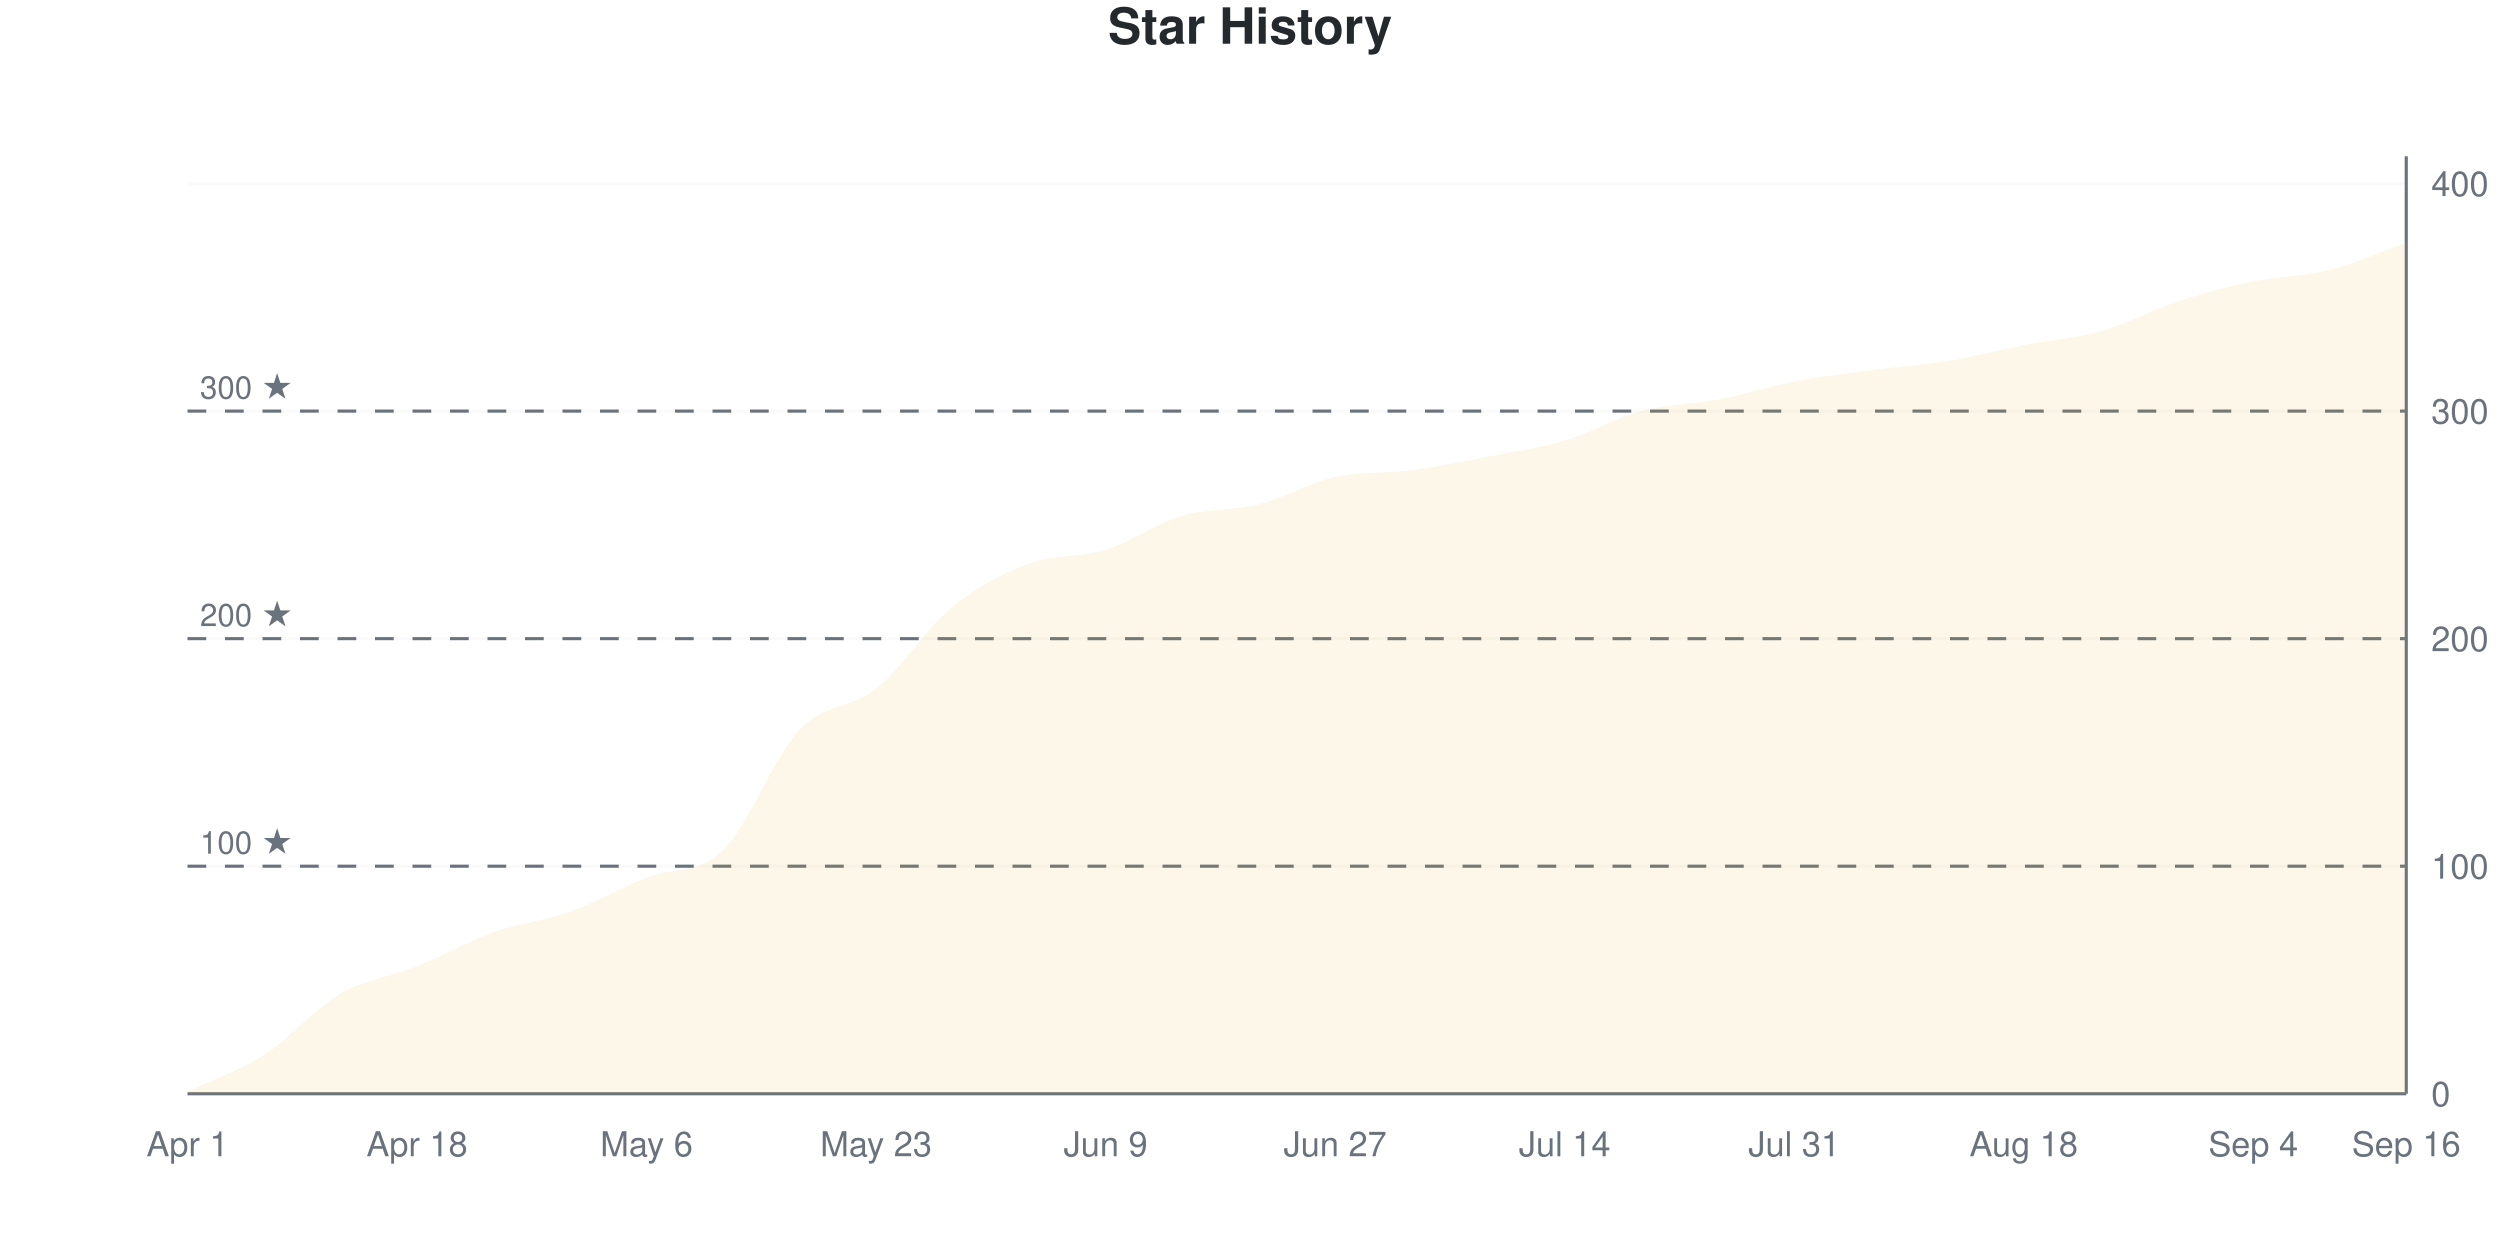
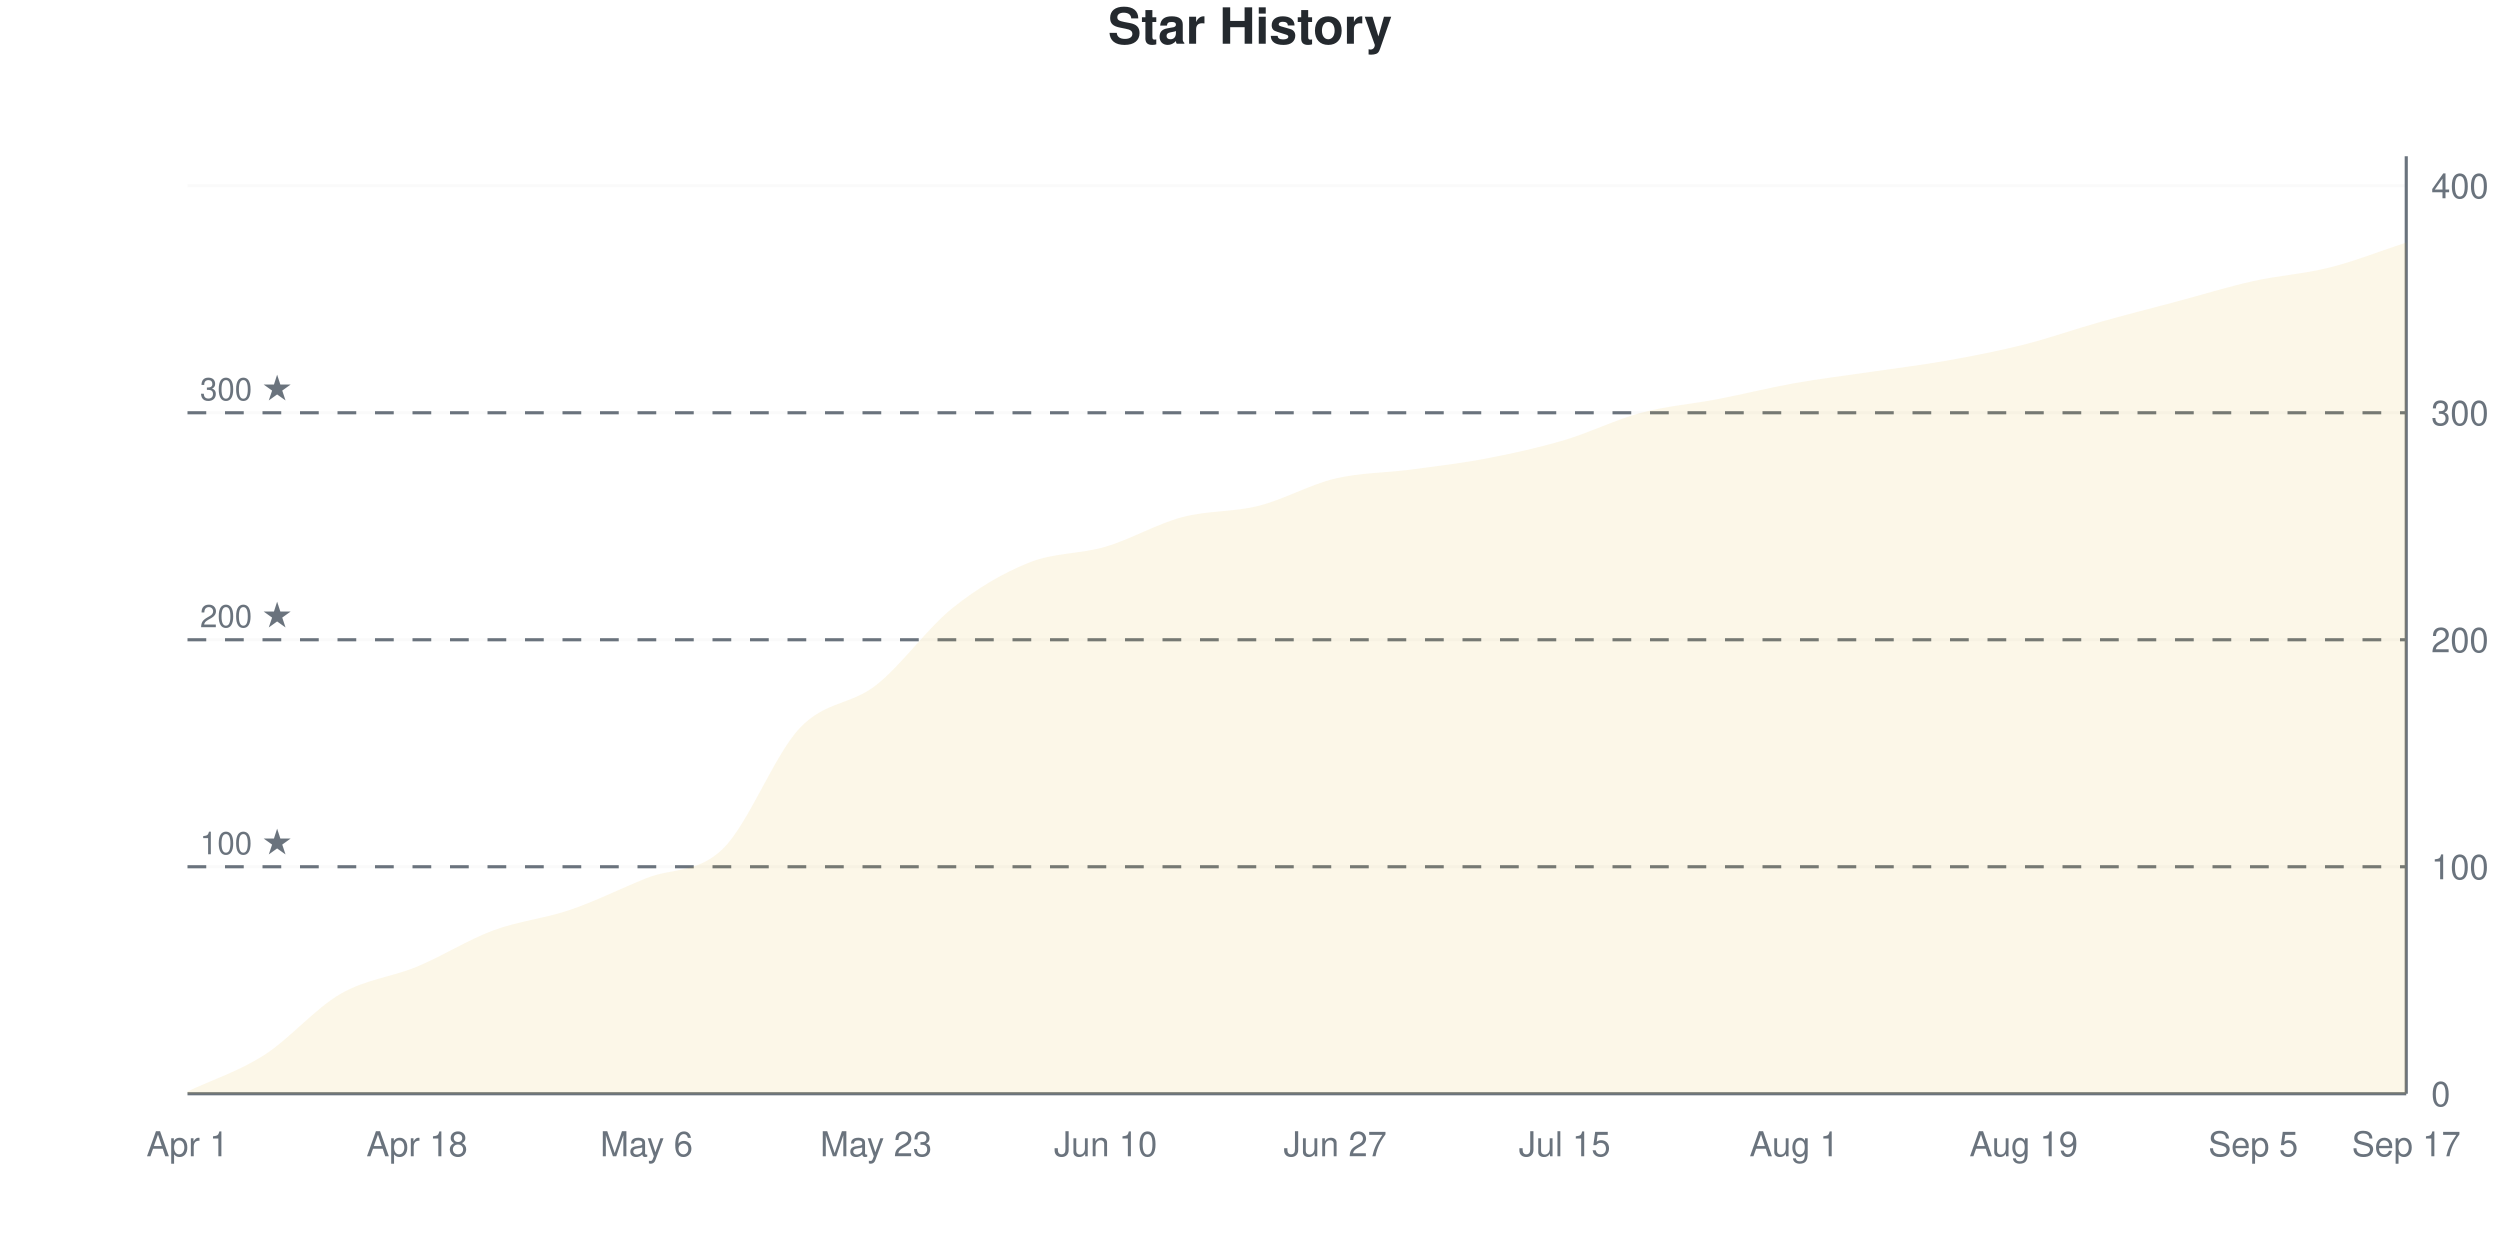
<svg xmlns="http://www.w3.org/2000/svg" viewBox="0 0 800 400" width="800" height="400">
  <style>
    @keyframes drawLine {
      to { stroke-dashoffset: 0; }
    }
    @keyframes fadeInPoint {
      from { opacity: 0; }
      to { opacity: 1; }
    }
    .data-line-0 {
-       stroke-dasharray: 1174;
-       stroke-dashoffset: 1174;
+       stroke-dasharray: 1172;
+       stroke-dashoffset: 1172;
      animation: drawLine 2s ease-out forwards;
    }
    .data-point {
      opacity: 0;
      animation: fadeInPoint 0.5s ease-out forwards;
    }
    .chart-bg { fill: #fff; }
    .chart-text { fill: #24292e; }
    .chart-muted { fill: #6a737d; }
    .chart-grid { stroke: #eee; }
    .chart-axis { stroke: #6a737d; }
    @media (prefers-color-scheme: dark) {
      .chart-bg { fill: #0d1117; }
      .chart-text { fill: #e6edf3; }
      .chart-muted { fill: #8b949e; }
      .chart-grid { stroke: #21262d; }
      .chart-axis { stroke: #8b949e; }
    }
  </style>
  <rect width="800" height="400" class="chart-bg" />
  <text x="400" y="14" text-anchor="middle" class="chart-text" font-size="16" font-weight="bold" font-family="-apple-system, BlinkMacSystemFont, 'Segoe UI', Helvetica, Arial, sans-serif">Star History</text>
  <g class="grid">
    <line x1="60" y1="350" x2="770" y2="350" class="chart-grid" stroke-opacity="0.3" />
    <text x="778" y="354" text-anchor="start" class="chart-muted" font-size="11" font-family="-apple-system, BlinkMacSystemFont, 'Segoe UI', Helvetica, Arial, sans-serif">0</text>
-     <line x1="60" y1="277.184" x2="770" y2="277.184" class="chart-grid" stroke-opacity="0.3" />
-     <text x="778" y="281.184" text-anchor="start" class="chart-muted" font-size="11" font-family="-apple-system, BlinkMacSystemFont, 'Segoe UI', Helvetica, Arial, sans-serif">100</text>
-     <line x1="60" y1="204.369" x2="770" y2="204.369" class="chart-grid" stroke-opacity="0.3" />
-     <text x="778" y="208.369" text-anchor="start" class="chart-muted" font-size="11" font-family="-apple-system, BlinkMacSystemFont, 'Segoe UI', Helvetica, Arial, sans-serif">200</text>
-     <line x1="60" y1="131.553" x2="770" y2="131.553" class="chart-grid" stroke-opacity="0.3" />
-     <text x="778" y="135.553" text-anchor="start" class="chart-muted" font-size="11" font-family="-apple-system, BlinkMacSystemFont, 'Segoe UI', Helvetica, Arial, sans-serif">300</text>
-     <line x1="60" y1="58.738" x2="770" y2="58.738" class="chart-grid" stroke-opacity="0.3" />
-     <text x="778" y="62.738" text-anchor="start" class="chart-muted" font-size="11" font-family="-apple-system, BlinkMacSystemFont, 'Segoe UI', Helvetica, Arial, sans-serif">400</text>
+     <line x1="60" y1="277.361" x2="770" y2="277.361" class="chart-grid" stroke-opacity="0.3" />
+     <text x="778" y="281.361" text-anchor="start" class="chart-muted" font-size="11" font-family="-apple-system, BlinkMacSystemFont, 'Segoe UI', Helvetica, Arial, sans-serif">100</text>
+     <line x1="60" y1="204.722" x2="770" y2="204.722" class="chart-grid" stroke-opacity="0.3" />
+     <text x="778" y="208.722" text-anchor="start" class="chart-muted" font-size="11" font-family="-apple-system, BlinkMacSystemFont, 'Segoe UI', Helvetica, Arial, sans-serif">200</text>
+     <line x1="60" y1="132.082" x2="770" y2="132.082" class="chart-grid" stroke-opacity="0.3" />
+     <text x="778" y="136.082" text-anchor="start" class="chart-muted" font-size="11" font-family="-apple-system, BlinkMacSystemFont, 'Segoe UI', Helvetica, Arial, sans-serif">300</text>
+     <line x1="60" y1="59.443" x2="770" y2="59.443" class="chart-grid" stroke-opacity="0.3" />
+     <text x="778" y="63.443" text-anchor="start" class="chart-muted" font-size="11" font-family="-apple-system, BlinkMacSystemFont, 'Segoe UI', Helvetica, Arial, sans-serif">400</text>
  </g>
  <g class="milestones">
-     <line x1="60" y1="277.184" x2="770" y2="277.184" class="chart-axis" stroke-width="1" stroke-dasharray="6,6" />
-     <text x="64" y="273.184" class="chart-muted" font-size="10" font-family="-apple-system, BlinkMacSystemFont, 'Segoe UI', Helvetica, Arial, sans-serif">100 ★</text>
-     <line x1="60" y1="204.369" x2="770" y2="204.369" class="chart-axis" stroke-width="1" stroke-dasharray="6,6" />
-     <text x="64" y="200.369" class="chart-muted" font-size="10" font-family="-apple-system, BlinkMacSystemFont, 'Segoe UI', Helvetica, Arial, sans-serif">200 ★</text>
-     <line x1="60" y1="131.553" x2="770" y2="131.553" class="chart-axis" stroke-width="1" stroke-dasharray="6,6" />
-     <text x="64" y="127.553" class="chart-muted" font-size="10" font-family="-apple-system, BlinkMacSystemFont, 'Segoe UI', Helvetica, Arial, sans-serif">300 ★</text>
+     <line x1="60" y1="277.361" x2="770" y2="277.361" class="chart-axis" stroke-width="1" stroke-dasharray="6,6" />
+     <text x="64" y="273.361" class="chart-muted" font-size="10" font-family="-apple-system, BlinkMacSystemFont, 'Segoe UI', Helvetica, Arial, sans-serif">100 ★</text>
+     <line x1="60" y1="204.722" x2="770" y2="204.722" class="chart-axis" stroke-width="1" stroke-dasharray="6,6" />
+     <text x="64" y="200.722" class="chart-muted" font-size="10" font-family="-apple-system, BlinkMacSystemFont, 'Segoe UI', Helvetica, Arial, sans-serif">200 ★</text>
+     <line x1="60" y1="132.082" x2="770" y2="132.082" class="chart-axis" stroke-width="1" stroke-dasharray="6,6" />
+     <text x="64" y="128.082" class="chart-muted" font-size="10" font-family="-apple-system, BlinkMacSystemFont, 'Segoe UI', Helvetica, Arial, sans-serif">300 ★</text>
  </g>
  <g class="x-axis">
    <text x="60" y="370" text-anchor="middle" class="chart-muted" font-size="11" font-family="-apple-system, BlinkMacSystemFont, 'Segoe UI', Helvetica, Arial, sans-serif">Apr 1</text>
    <text x="133.448" y="370" text-anchor="middle" class="chart-muted" font-size="11" font-family="-apple-system, BlinkMacSystemFont, 'Segoe UI', Helvetica, Arial, sans-serif">Apr 18</text>
    <text x="206.897" y="370" text-anchor="middle" class="chart-muted" font-size="11" font-family="-apple-system, BlinkMacSystemFont, 'Segoe UI', Helvetica, Arial, sans-serif">May 6</text>
    <text x="280.345" y="370" text-anchor="middle" class="chart-muted" font-size="11" font-family="-apple-system, BlinkMacSystemFont, 'Segoe UI', Helvetica, Arial, sans-serif">May 23</text>
-     <text x="353.793" y="370" text-anchor="middle" class="chart-muted" font-size="11" font-family="-apple-system, BlinkMacSystemFont, 'Segoe UI', Helvetica, Arial, sans-serif">Jun 9</text>
+     <text x="353.793" y="370" text-anchor="middle" class="chart-muted" font-size="11" font-family="-apple-system, BlinkMacSystemFont, 'Segoe UI', Helvetica, Arial, sans-serif">Jun 10</text>
    <text x="427.241" y="370" text-anchor="middle" class="chart-muted" font-size="11" font-family="-apple-system, BlinkMacSystemFont, 'Segoe UI', Helvetica, Arial, sans-serif">Jun 27</text>
-     <text x="500.69" y="370" text-anchor="middle" class="chart-muted" font-size="11" font-family="-apple-system, BlinkMacSystemFont, 'Segoe UI', Helvetica, Arial, sans-serif">Jul 14</text>
-     <text x="574.138" y="370" text-anchor="middle" class="chart-muted" font-size="11" font-family="-apple-system, BlinkMacSystemFont, 'Segoe UI', Helvetica, Arial, sans-serif">Jul 31</text>
-     <text x="647.586" y="370" text-anchor="middle" class="chart-muted" font-size="11" font-family="-apple-system, BlinkMacSystemFont, 'Segoe UI', Helvetica, Arial, sans-serif">Aug 18</text>
-     <text x="721.034" y="370" text-anchor="middle" class="chart-muted" font-size="11" font-family="-apple-system, BlinkMacSystemFont, 'Segoe UI', Helvetica, Arial, sans-serif">Sep 4</text>
-     <text x="770" y="370" text-anchor="middle" class="chart-muted" font-size="11" font-family="-apple-system, BlinkMacSystemFont, 'Segoe UI', Helvetica, Arial, sans-serif">Sep 16</text>
+     <text x="500.69" y="370" text-anchor="middle" class="chart-muted" font-size="11" font-family="-apple-system, BlinkMacSystemFont, 'Segoe UI', Helvetica, Arial, sans-serif">Jul 15</text>
+     <text x="574.138" y="370" text-anchor="middle" class="chart-muted" font-size="11" font-family="-apple-system, BlinkMacSystemFont, 'Segoe UI', Helvetica, Arial, sans-serif">Aug 1</text>
+     <text x="647.586" y="370" text-anchor="middle" class="chart-muted" font-size="11" font-family="-apple-system, BlinkMacSystemFont, 'Segoe UI', Helvetica, Arial, sans-serif">Aug 19</text>
+     <text x="721.034" y="370" text-anchor="middle" class="chart-muted" font-size="11" font-family="-apple-system, BlinkMacSystemFont, 'Segoe UI', Helvetica, Arial, sans-serif">Sep 5</text>
+     <text x="770" y="370" text-anchor="middle" class="chart-muted" font-size="11" font-family="-apple-system, BlinkMacSystemFont, 'Segoe UI', Helvetica, Arial, sans-serif">Sep 17</text>
  </g>
  <line x1="770" y1="50" x2="770" y2="350" class="chart-axis" stroke-width="1" />
  <line x1="60" y1="350" x2="770" y2="350" class="chart-axis" stroke-width="1" />
-   <path d="M60,350 L60,349.272 C68.161,345.388 76.322,342.84 84.483,337.621 C92.644,332.403 100.805,322.694 108.966,317.961 C117.126,313.228 125.287,312.5 133.448,309.223 C141.609,305.947 149.77,301.214 157.931,298.301 C166.092,295.388 174.253,294.66 182.414,291.748 C190.575,288.835 198.736,284.102 206.897,280.825 C215.057,277.549 223.218,279.976 231.379,272.087 C239.54,264.199 247.701,242.112 255.862,233.495 C264.023,224.879 272.184,226.942 280.345,220.388 C288.506,213.835 296.667,200.85 304.828,194.175 C312.989,187.5 321.149,183.374 329.31,180.34 C337.471,177.306 345.632,178.519 353.793,175.971 C361.954,173.422 370.115,167.476 378.276,165.049 C386.437,162.621 394.598,163.471 402.759,161.408 C410.92,159.345 419.08,154.49 427.241,152.67 C435.402,150.85 443.563,151.578 451.724,150.485 C459.885,149.393 468.046,147.694 476.207,146.117 C484.368,144.539 492.529,143.447 500.69,141.019 C508.851,138.592 517.011,133.738 525.172,131.553 C533.333,129.369 541.494,129.49 549.655,127.913 C557.816,126.335 565.977,123.665 574.138,122.087 C582.299,120.51 590.46,119.539 598.621,118.447 C606.782,117.354 614.943,116.869 623.103,115.534 C631.264,114.199 639.425,112.015 647.586,110.437 C655.747,108.859 663.908,108.374 672.069,106.068 C680.23,103.762 688.391,99.272 696.552,96.602 C704.713,93.932 712.874,91.748 721.034,90.049 C729.195,88.35 737.356,88.471 745.517,86.408 C753.678,84.345 761.839,80.583 770,77.67 L770,350 L60,350 Z" fill="#dfb317" fill-opacity="0.1" />
-   <path d="M60,350 L60,349.272 C68.161,345.388 76.322,342.84 84.483,337.621 C92.644,332.403 100.805,322.694 108.966,317.961 C117.126,313.228 125.287,312.5 133.448,309.223 C141.609,305.947 149.77,301.214 157.931,298.301 C166.092,295.388 174.253,294.66 182.414,291.748 C190.575,288.835 198.736,284.102 206.897,280.825 C215.057,277.549 223.218,279.976 231.379,272.087 C239.54,264.199 247.701,242.112 255.862,233.495 C264.023,224.879 272.184,226.942 280.345,220.388 C288.506,213.835 296.667,200.85 304.828,194.175 C312.989,187.5 321.149,183.374 329.31,180.34 C337.471,177.306 345.632,178.519 353.793,175.971 C361.954,173.422 370.115,167.476 378.276,165.049 C386.437,162.621 394.598,163.471 402.759,161.408 C410.92,159.345 419.08,154.49 427.241,152.67 C435.402,150.85 443.563,151.578 451.724,150.485 C459.885,149.393 468.046,147.694 476.207,146.117 C484.368,144.539 492.529,143.447 500.69,141.019 C508.851,138.592 517.011,133.738 525.172,131.553 C533.333,129.369 541.494,129.49 549.655,127.913 C557.816,126.335 565.977,123.665 574.138,122.087 C582.299,120.51 590.46,119.539 598.621,118.447 C606.782,117.354 614.943,116.869 623.103,115.534 C631.264,114.199 639.425,112.015 647.586,110.437 C655.747,108.859 663.908,108.374 672.069,106.068 C680.23,103.762 688.391,99.272 696.552,96.602 C704.713,93.932 712.874,91.748 721.034,90.049 C729.195,88.35 737.356,88.471 745.517,86.408 C753.678,84.345 761.839,80.583 770,77.67" fill="none" stroke="#dfb317" stroke-width="2.5" class="data-line-0" />
+   <path d="M60,350 L60,349.274 C68.161,345.4 76.322,342.857 84.483,337.651 C92.644,332.446 100.805,322.76 108.966,318.039 C117.126,313.317 125.287,312.712 133.448,309.322 C141.609,305.932 149.77,300.726 157.931,297.7 C166.092,294.673 174.253,293.947 182.414,291.162 C190.575,288.378 198.736,284.262 206.897,280.993 C215.057,277.724 223.218,279.54 231.379,271.55 C239.54,263.559 247.701,241.768 255.862,233.051 C264.023,224.334 272.184,225.666 280.345,219.249 C288.506,212.833 296.667,201.09 304.828,194.552 C312.989,188.015 321.149,183.293 329.31,180.024 C337.471,176.755 345.632,177.361 353.793,174.939 C361.954,172.518 370.115,167.676 378.276,165.496 C386.437,163.317 394.598,163.923 402.759,161.864 C410.92,159.806 419.08,155.085 427.241,153.148 C435.402,151.211 443.563,151.332 451.724,150.242 C459.885,149.153 468.046,148.184 476.207,146.61 C484.368,145.036 492.529,143.22 500.69,140.799 C508.851,138.378 517.011,134.262 525.172,132.082 C533.333,129.903 541.494,129.298 549.655,127.724 C557.816,126.15 565.977,124.092 574.138,122.639 C582.299,121.186 590.46,120.218 598.621,119.007 C606.782,117.797 614.943,116.828 623.103,115.375 C631.264,113.923 639.425,112.349 647.586,110.291 C655.747,108.232 663.908,105.327 672.069,103.027 C680.23,100.726 688.391,98.668 696.552,96.489 C704.713,94.31 712.874,91.768 721.034,89.952 C729.195,88.136 737.356,87.651 745.517,85.593 C753.678,83.535 761.839,80.266 770,77.603 L770,350 L60,350 Z" fill="#dfb317" fill-opacity="0.1" />
+   <path d="M60,350 L60,349.274 C68.161,345.4 76.322,342.857 84.483,337.651 C92.644,332.446 100.805,322.76 108.966,318.039 C117.126,313.317 125.287,312.712 133.448,309.322 C141.609,305.932 149.77,300.726 157.931,297.7 C166.092,294.673 174.253,293.947 182.414,291.162 C190.575,288.378 198.736,284.262 206.897,280.993 C215.057,277.724 223.218,279.54 231.379,271.55 C239.54,263.559 247.701,241.768 255.862,233.051 C264.023,224.334 272.184,225.666 280.345,219.249 C288.506,212.833 296.667,201.09 304.828,194.552 C312.989,188.015 321.149,183.293 329.31,180.024 C337.471,176.755 345.632,177.361 353.793,174.939 C361.954,172.518 370.115,167.676 378.276,165.496 C386.437,163.317 394.598,163.923 402.759,161.864 C410.92,159.806 419.08,155.085 427.241,153.148 C435.402,151.211 443.563,151.332 451.724,150.242 C459.885,149.153 468.046,148.184 476.207,146.61 C484.368,145.036 492.529,143.22 500.69,140.799 C508.851,138.378 517.011,134.262 525.172,132.082 C533.333,129.903 541.494,129.298 549.655,127.724 C557.816,126.15 565.977,124.092 574.138,122.639 C582.299,121.186 590.46,120.218 598.621,119.007 C606.782,117.797 614.943,116.828 623.103,115.375 C631.264,113.923 639.425,112.349 647.586,110.291 C655.747,108.232 663.908,105.327 672.069,103.027 C680.23,100.726 688.391,98.668 696.552,96.489 C704.713,94.31 712.874,91.768 721.034,89.952 C729.195,88.136 737.356,87.651 745.517,85.593 C753.678,83.535 761.839,80.266 770,77.603" fill="none" stroke="#dfb317" stroke-width="2.5" class="data-line-0" />
  <g class="points">
-     <circle cx="60" cy="349.272" r="4" fill="#dfb317" class="data-point" style="animation-delay: 1.50s" />
-     <circle cx="84.483" cy="337.621" r="4" fill="#dfb317" class="data-point" style="animation-delay: 1.55s" />
-     <circle cx="108.966" cy="317.961" r="4" fill="#dfb317" class="data-point" style="animation-delay: 1.60s" />
-     <circle cx="133.448" cy="309.223" r="4" fill="#dfb317" class="data-point" style="animation-delay: 1.65s" />
-     <circle cx="157.931" cy="298.301" r="4" fill="#dfb317" class="data-point" style="animation-delay: 1.70s" />
-     <circle cx="182.414" cy="291.748" r="4" fill="#dfb317" class="data-point" style="animation-delay: 1.75s" />
-     <circle cx="206.897" cy="280.825" r="4" fill="#dfb317" class="data-point" style="animation-delay: 1.80s" />
-     <circle cx="231.379" cy="272.087" r="4" fill="#dfb317" class="data-point" style="animation-delay: 1.85s" />
-     <circle cx="255.862" cy="233.495" r="4" fill="#dfb317" class="data-point" style="animation-delay: 1.90s" />
-     <circle cx="280.345" cy="220.388" r="4" fill="#dfb317" class="data-point" style="animation-delay: 1.95s" />
-     <circle cx="304.828" cy="194.175" r="4" fill="#dfb317" class="data-point" style="animation-delay: 2.00s" />
-     <circle cx="329.31" cy="180.34" r="4" fill="#dfb317" class="data-point" style="animation-delay: 2.05s" />
-     <circle cx="353.793" cy="175.971" r="4" fill="#dfb317" class="data-point" style="animation-delay: 2.10s" />
-     <circle cx="378.276" cy="165.049" r="4" fill="#dfb317" class="data-point" style="animation-delay: 2.15s" />
-     <circle cx="402.759" cy="161.408" r="4" fill="#dfb317" class="data-point" style="animation-delay: 2.20s" />
-     <circle cx="427.241" cy="152.67" r="4" fill="#dfb317" class="data-point" style="animation-delay: 2.25s" />
-     <circle cx="451.724" cy="150.485" r="4" fill="#dfb317" class="data-point" style="animation-delay: 2.30s" />
-     <circle cx="476.207" cy="146.117" r="4" fill="#dfb317" class="data-point" style="animation-delay: 2.35s" />
-     <circle cx="500.69" cy="141.019" r="4" fill="#dfb317" class="data-point" style="animation-delay: 2.40s" />
-     <circle cx="525.172" cy="131.553" r="4" fill="#dfb317" class="data-point" style="animation-delay: 2.45s" />
-     <circle cx="549.655" cy="127.913" r="4" fill="#dfb317" class="data-point" style="animation-delay: 2.50s" />
-     <circle cx="574.138" cy="122.087" r="4" fill="#dfb317" class="data-point" style="animation-delay: 2.55s" />
-     <circle cx="598.621" cy="118.447" r="4" fill="#dfb317" class="data-point" style="animation-delay: 2.60s" />
-     <circle cx="623.103" cy="115.534" r="4" fill="#dfb317" class="data-point" style="animation-delay: 2.65s" />
-     <circle cx="647.586" cy="110.437" r="4" fill="#dfb317" class="data-point" style="animation-delay: 2.70s" />
-     <circle cx="672.069" cy="106.068" r="4" fill="#dfb317" class="data-point" style="animation-delay: 2.75s" />
-     <circle cx="696.552" cy="96.602" r="4" fill="#dfb317" class="data-point" style="animation-delay: 2.80s" />
-     <circle cx="721.034" cy="90.049" r="4" fill="#dfb317" class="data-point" style="animation-delay: 2.85s" />
-     <circle cx="745.517" cy="86.408" r="4" fill="#dfb317" class="data-point" style="animation-delay: 2.90s" />
-     <circle cx="770" cy="77.67" r="4" fill="#dfb317" class="data-point" style="animation-delay: 2.95s" />
+     <circle cx="60" cy="349.274" r="4" fill="#dfb317" class="data-point" style="animation-delay: 1.50s" />
+     <circle cx="84.483" cy="337.651" r="4" fill="#dfb317" class="data-point" style="animation-delay: 1.55s" />
+     <circle cx="108.966" cy="318.039" r="4" fill="#dfb317" class="data-point" style="animation-delay: 1.60s" />
+     <circle cx="133.448" cy="309.322" r="4" fill="#dfb317" class="data-point" style="animation-delay: 1.65s" />
+     <circle cx="157.931" cy="297.7" r="4" fill="#dfb317" class="data-point" style="animation-delay: 1.70s" />
+     <circle cx="182.414" cy="291.162" r="4" fill="#dfb317" class="data-point" style="animation-delay: 1.75s" />
+     <circle cx="206.897" cy="280.993" r="4" fill="#dfb317" class="data-point" style="animation-delay: 1.80s" />
+     <circle cx="231.379" cy="271.55" r="4" fill="#dfb317" class="data-point" style="animation-delay: 1.85s" />
+     <circle cx="255.862" cy="233.051" r="4" fill="#dfb317" class="data-point" style="animation-delay: 1.90s" />
+     <circle cx="280.345" cy="219.249" r="4" fill="#dfb317" class="data-point" style="animation-delay: 1.95s" />
+     <circle cx="304.828" cy="194.552" r="4" fill="#dfb317" class="data-point" style="animation-delay: 2.00s" />
+     <circle cx="329.31" cy="180.024" r="4" fill="#dfb317" class="data-point" style="animation-delay: 2.05s" />
+     <circle cx="353.793" cy="174.939" r="4" fill="#dfb317" class="data-point" style="animation-delay: 2.10s" />
+     <circle cx="378.276" cy="165.496" r="4" fill="#dfb317" class="data-point" style="animation-delay: 2.15s" />
+     <circle cx="402.759" cy="161.864" r="4" fill="#dfb317" class="data-point" style="animation-delay: 2.20s" />
+     <circle cx="427.241" cy="153.148" r="4" fill="#dfb317" class="data-point" style="animation-delay: 2.25s" />
+     <circle cx="451.724" cy="150.242" r="4" fill="#dfb317" class="data-point" style="animation-delay: 2.30s" />
+     <circle cx="476.207" cy="146.61" r="4" fill="#dfb317" class="data-point" style="animation-delay: 2.35s" />
+     <circle cx="500.69" cy="140.799" r="4" fill="#dfb317" class="data-point" style="animation-delay: 2.40s" />
+     <circle cx="525.172" cy="132.082" r="4" fill="#dfb317" class="data-point" style="animation-delay: 2.45s" />
+     <circle cx="549.655" cy="127.724" r="4" fill="#dfb317" class="data-point" style="animation-delay: 2.50s" />
+     <circle cx="574.138" cy="122.639" r="4" fill="#dfb317" class="data-point" style="animation-delay: 2.55s" />
+     <circle cx="598.621" cy="119.007" r="4" fill="#dfb317" class="data-point" style="animation-delay: 2.60s" />
+     <circle cx="623.103" cy="115.375" r="4" fill="#dfb317" class="data-point" style="animation-delay: 2.65s" />
+     <circle cx="647.586" cy="110.291" r="4" fill="#dfb317" class="data-point" style="animation-delay: 2.70s" />
+     <circle cx="672.069" cy="103.027" r="4" fill="#dfb317" class="data-point" style="animation-delay: 2.75s" />
+     <circle cx="696.552" cy="96.489" r="4" fill="#dfb317" class="data-point" style="animation-delay: 2.80s" />
+     <circle cx="721.034" cy="89.952" r="4" fill="#dfb317" class="data-point" style="animation-delay: 2.85s" />
+     <circle cx="745.517" cy="85.593" r="4" fill="#dfb317" class="data-point" style="animation-delay: 2.90s" />
+     <circle cx="770" cy="77.603" r="4" fill="#dfb317" class="data-point" style="animation-delay: 2.95s" />
  </g>
</svg>
